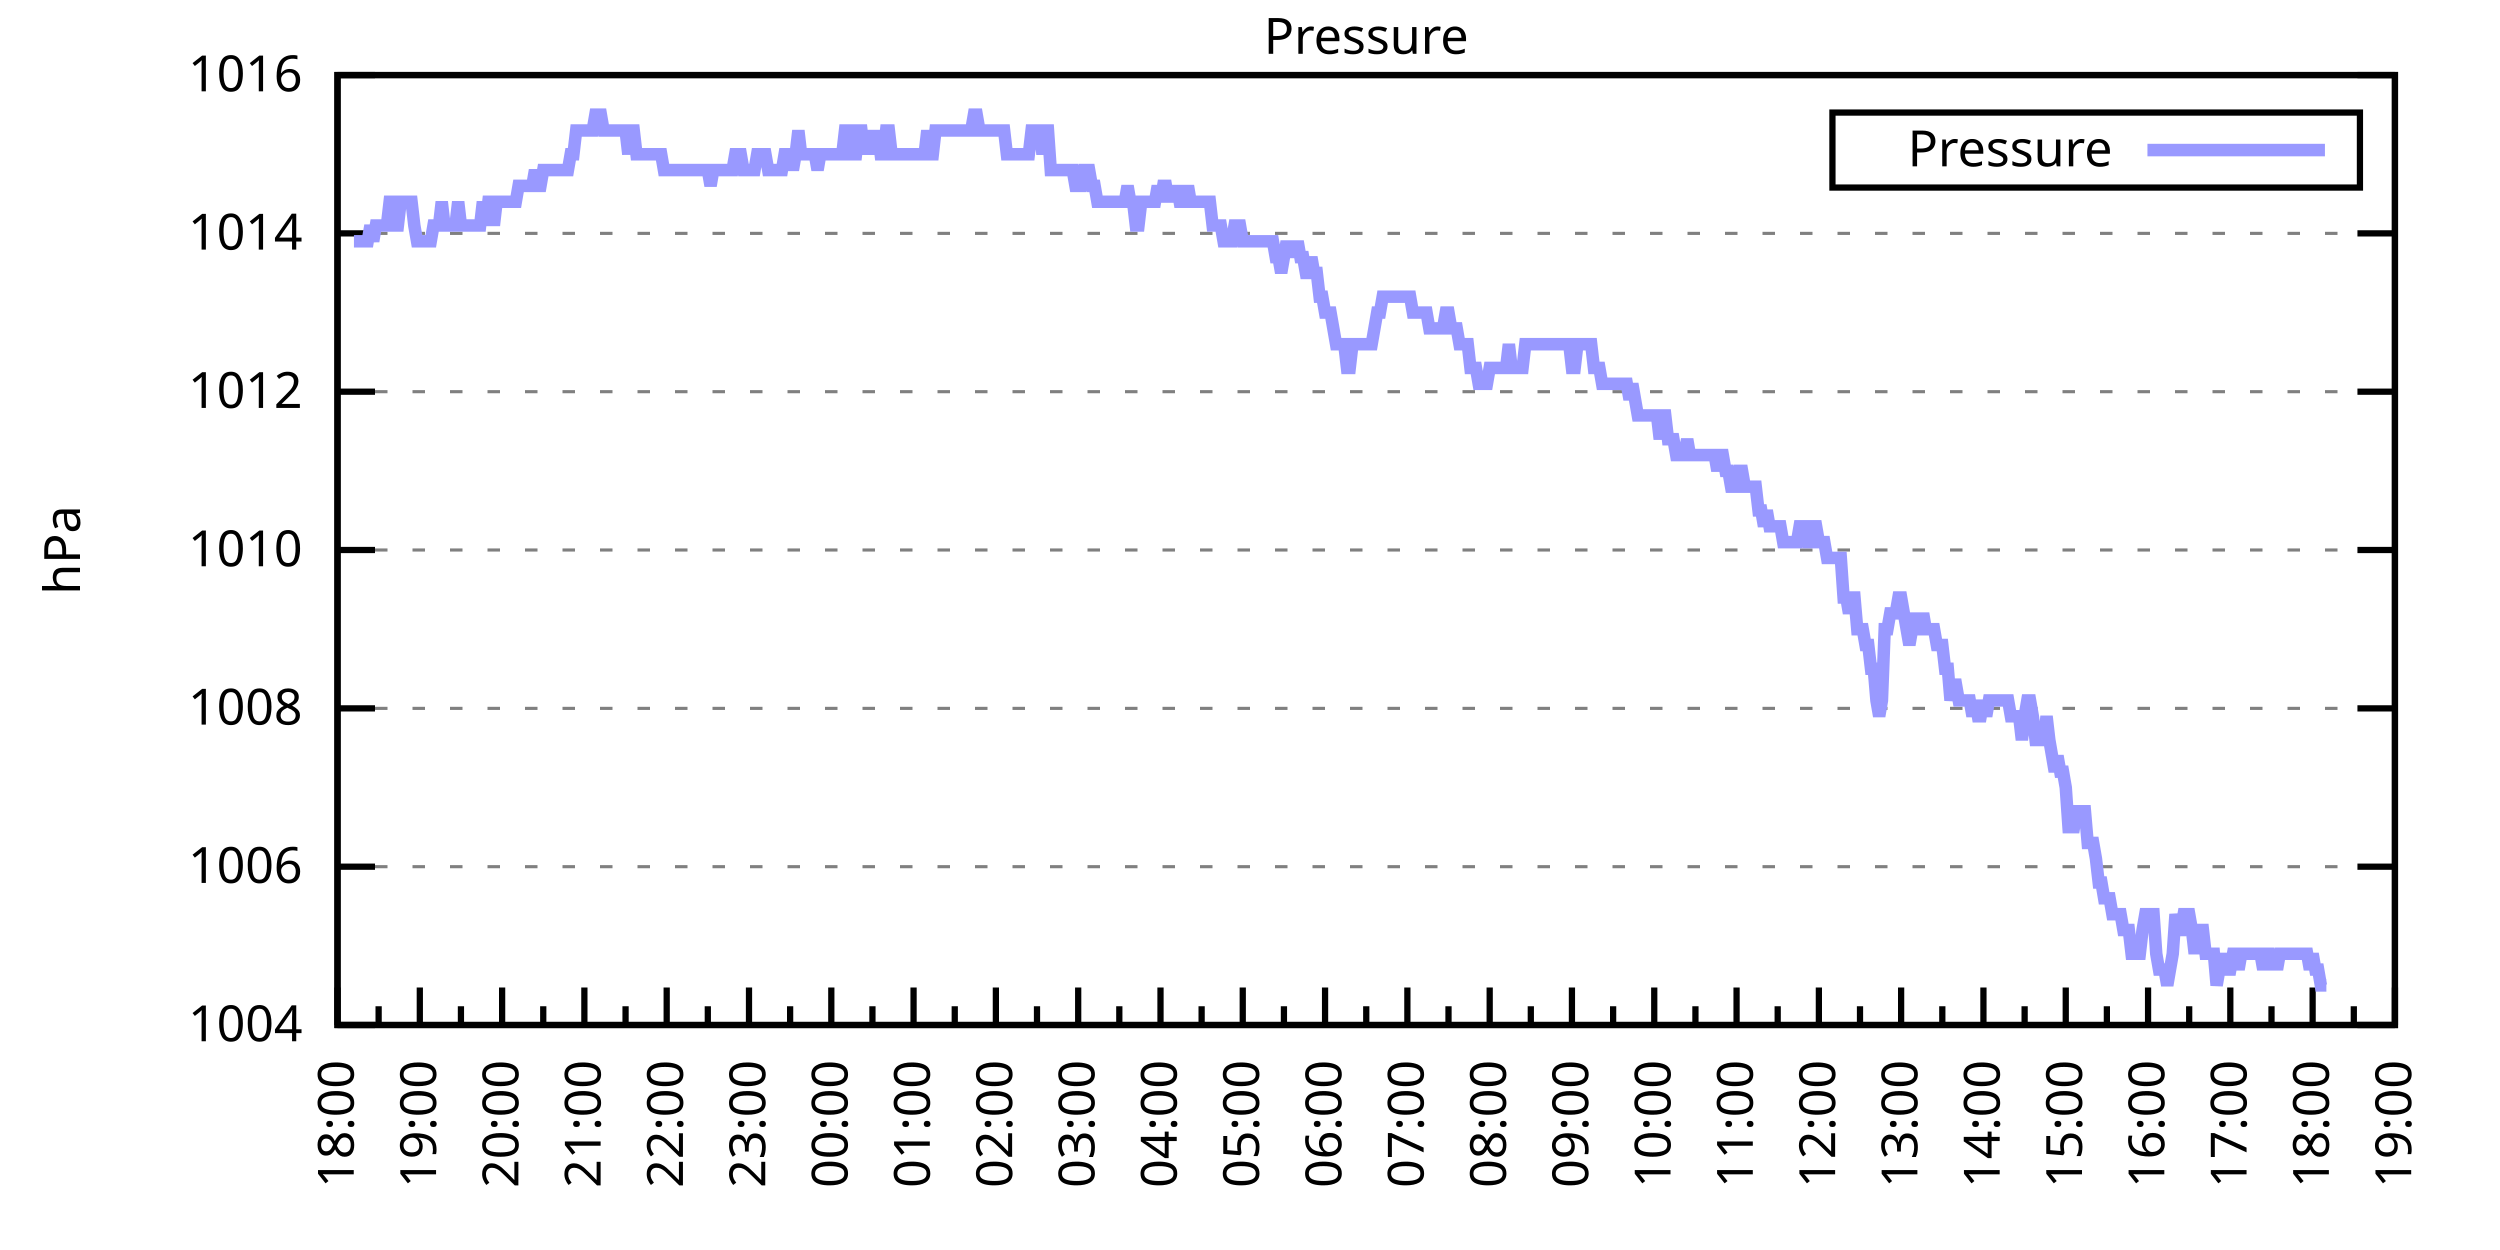
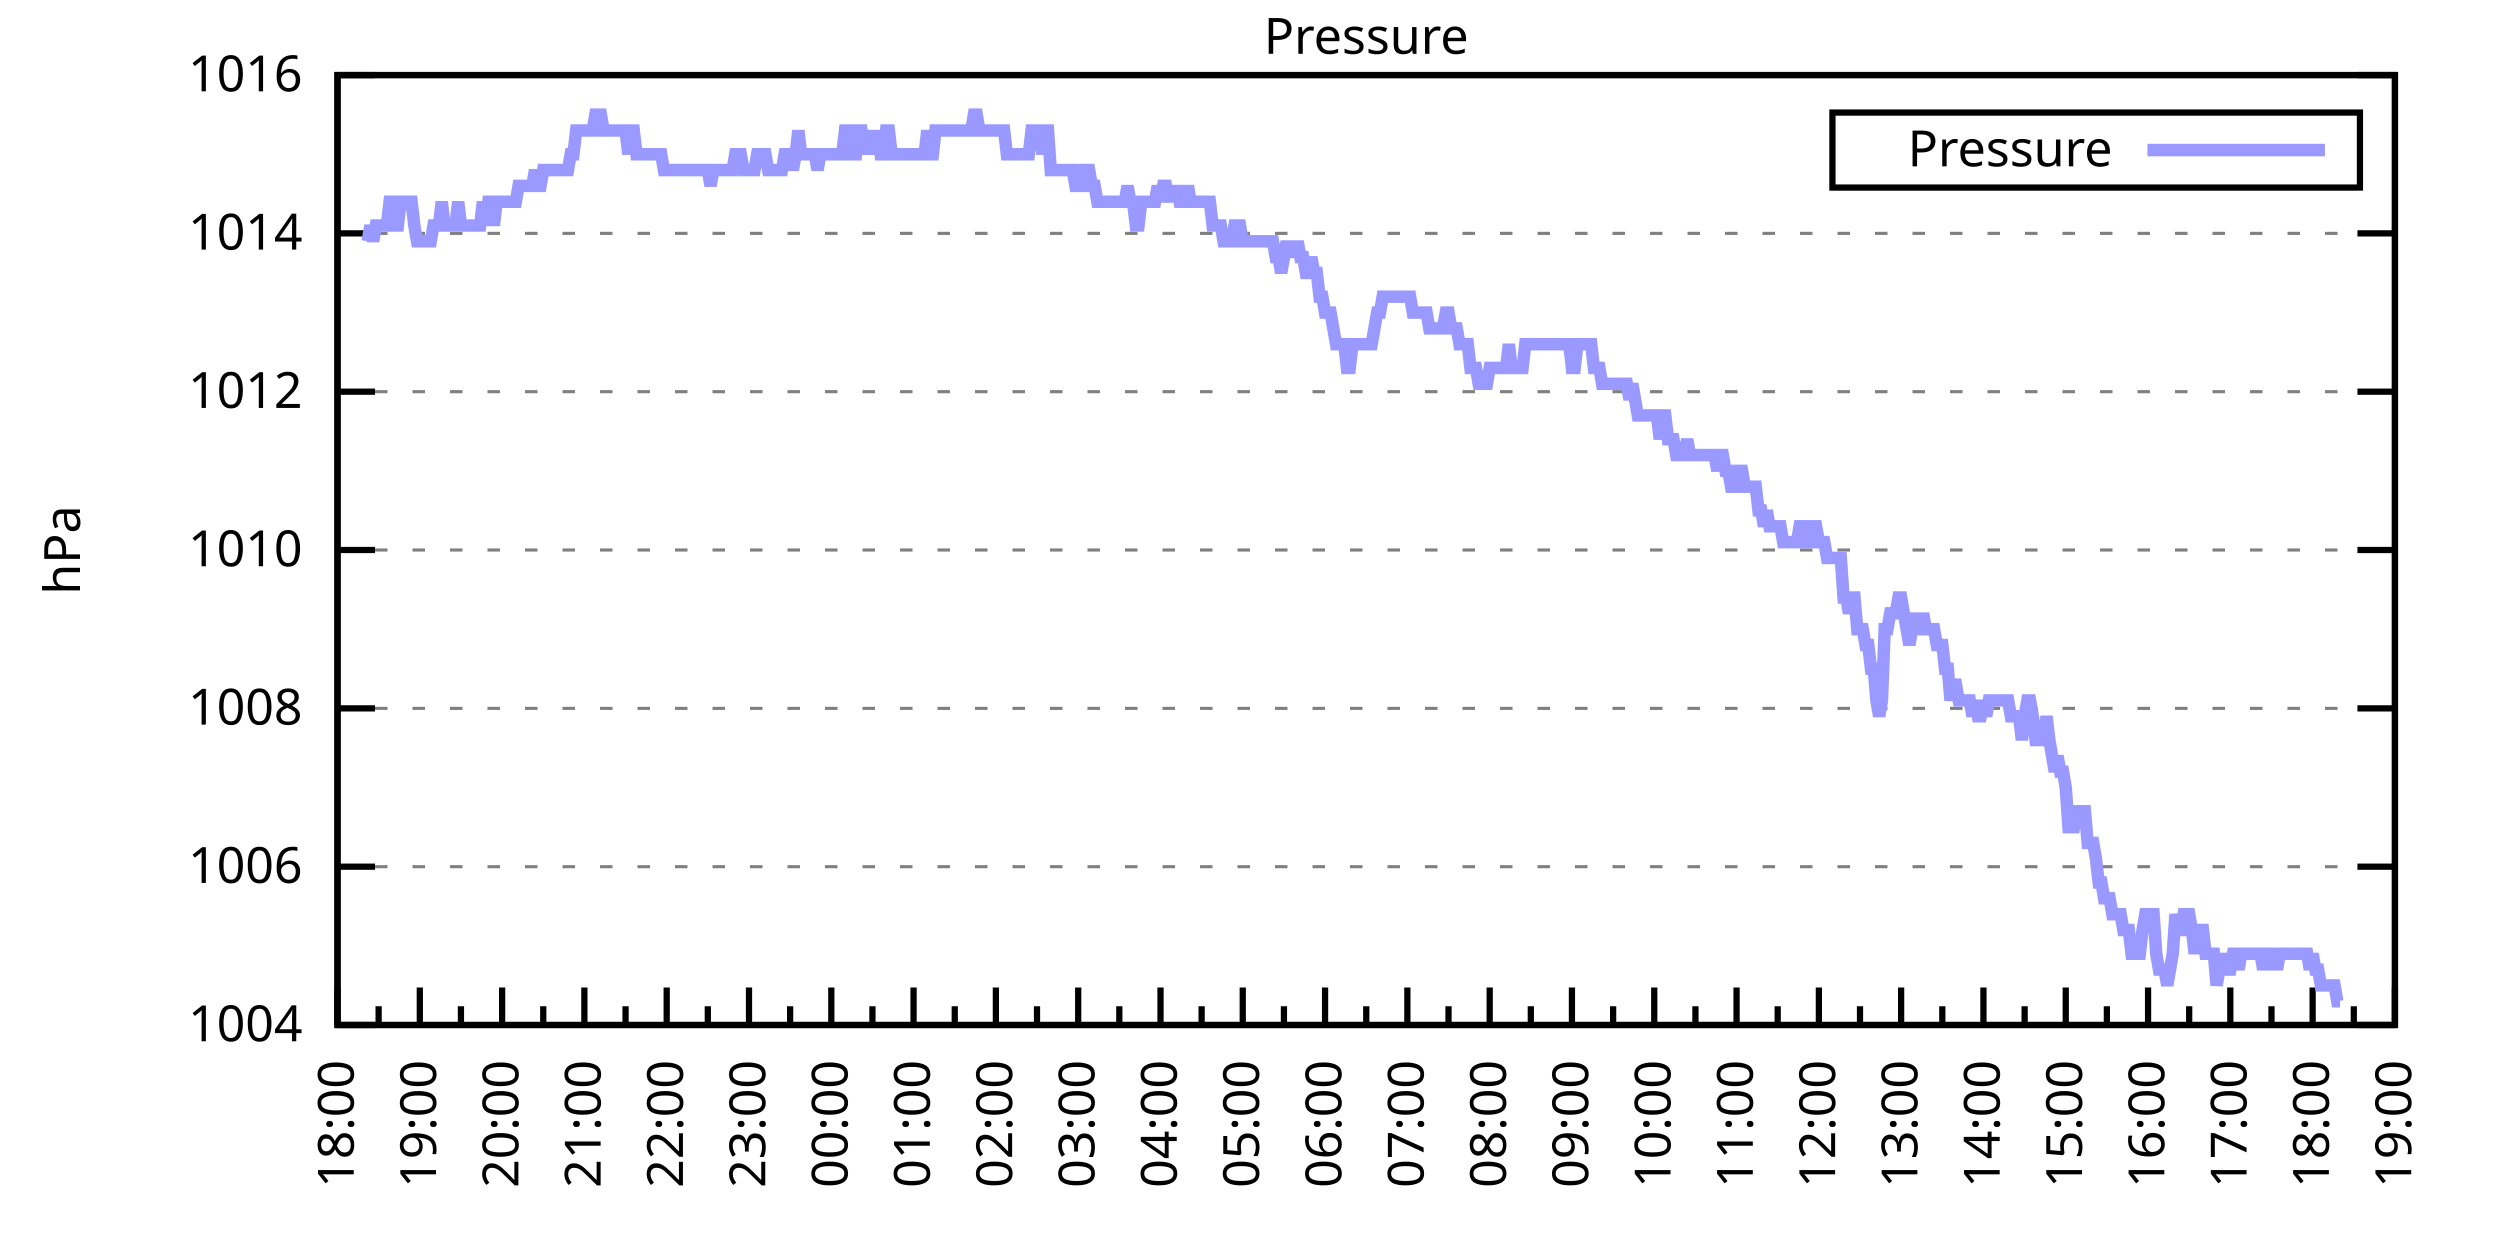
<svg xmlns="http://www.w3.org/2000/svg" xmlns:xlink="http://www.w3.org/1999/xlink" width="400" height="200" viewBox="0 0 400 200">
  <g id="gnuplot_canvas">
    <rect x="0" y="0" width="400" height="200" fill="none" />
    <defs>
      <circle id="gpDot" r="0.5" stroke-width="0.5" stroke="currentColor" />
      <path id="gpPt0" stroke-width="0.333" stroke="currentColor" d="M-1,0 h2 M0,-1 v2" />
      <path id="gpPt1" stroke-width="0.333" stroke="currentColor" d="M-1,-1 L1,1 M1,-1 L-1,1" />
      <path id="gpPt2" stroke-width="0.333" stroke="currentColor" d="M-1,0 L1,0 M0,-1 L0,1 M-1,-1 L1,1 M-1,1 L1,-1" />
      <rect id="gpPt3" stroke-width="0.333" stroke="currentColor" x="-1" y="-1" width="2" height="2" />
      <rect id="gpPt4" stroke-width="0.333" stroke="currentColor" fill="currentColor" x="-1" y="-1" width="2" height="2" />
      <circle id="gpPt5" stroke-width="0.333" stroke="currentColor" cx="0" cy="0" r="1" />
      <use xlink:href="#gpPt5" id="gpPt6" fill="currentColor" stroke="none" />
      <path id="gpPt7" stroke-width="0.333" stroke="currentColor" d="M0,-1.33 L-1.33,0.67 L1.33,0.67 z" />
      <use xlink:href="#gpPt7" id="gpPt8" fill="currentColor" stroke="none" />
      <use xlink:href="#gpPt7" id="gpPt9" stroke="currentColor" transform="rotate(180)" />
      <use xlink:href="#gpPt9" id="gpPt10" fill="currentColor" stroke="none" />
      <use xlink:href="#gpPt3" id="gpPt11" stroke="currentColor" transform="rotate(45)" />
      <use xlink:href="#gpPt11" id="gpPt12" fill="currentColor" stroke="none" />
      <path id="gpPt13" stroke-width="0.333" stroke="currentColor" d="M0,1.330 L1.265,0.411 L0.782,-1.067 L-0.782,-1.076 L-1.265,0.411 z" />
      <use xlink:href="#gpPt13" id="gpPt14" fill="currentColor" stroke="none" />
      <filter id="textbox" filterUnits="objectBoundingBox" x="0" y="0" height="1" width="1">
        <feFlood flood-color="white" flood-opacity="1" result="bgnd" />
        <feComposite in="SourceGraphic" in2="bgnd" operator="atop" />
      </filter>
      <filter id="greybox" filterUnits="objectBoundingBox" x="0" y="0" height="1" width="1">
        <feFlood flood-color="lightgrey" flood-opacity="1" result="grey" />
        <feComposite in="SourceGraphic" in2="grey" operator="atop" />
      </filter>
    </defs>
    <g fill="none" color="white" stroke="currentColor" stroke-width="1.00" stroke-linecap="butt" stroke-linejoin="miter">
</g>
    <g fill="none" color="black" stroke="currentColor" stroke-width="1.00" stroke-linecap="butt" stroke-linejoin="miter">
      <g stroke="none" shape-rendering="crispEdges">
        <polygon fill="rgb(255, 255, 255)" points="54.00,164.00 383.18,164.00 383.18,12.02 54.00,12.02 " />
      </g>
    </g>
    <g fill="none" color="black" stroke="currentColor" stroke-width="1.00" stroke-linecap="butt" stroke-linejoin="miter">
</g>
    <g fill="none" color="black" stroke="black" stroke-width="0.50" stroke-linecap="butt" stroke-linejoin="miter">
</g>
    <g fill="none" color="gray" stroke="currentColor" stroke-width="0.50" stroke-linecap="butt" stroke-linejoin="miter">
      <path stroke="gray" stroke-dasharray="2,4" class="gridline" d="M54.00,164.00 L383.19,164.00  " />
    </g>
    <g fill="none" color="gray" stroke="gray" stroke-width="1.00" stroke-linecap="butt" stroke-linejoin="miter">
</g>
    <g fill="none" color="black" stroke="currentColor" stroke-width="1.00" stroke-linecap="butt" stroke-linejoin="miter">
      <path stroke="black" d="M54.00,164.00 L60.00,164.00 M383.19,164.00 L377.19,164.00  " />
      <g transform="translate(48.40,166.60)" stroke="none" fill="black" font-family="Sans" font-size="8.00" text-anchor="end">
        <text>
          <tspan font-family="Sans"> 1004</tspan>
        </text>
      </g>
    </g>
    <g fill="none" color="black" stroke="currentColor" stroke-width="1.00" stroke-linecap="butt" stroke-linejoin="miter">
</g>
    <g fill="none" color="black" stroke="black" stroke-width="0.50" stroke-linecap="butt" stroke-linejoin="miter">
</g>
    <g fill="none" color="gray" stroke="currentColor" stroke-width="0.50" stroke-linecap="butt" stroke-linejoin="miter">
      <path stroke="gray" stroke-dasharray="2,4" class="gridline" d="M54.00,138.67 L383.19,138.67  " />
    </g>
    <g fill="none" color="gray" stroke="gray" stroke-width="1.00" stroke-linecap="butt" stroke-linejoin="miter">
</g>
    <g fill="none" color="black" stroke="currentColor" stroke-width="1.00" stroke-linecap="butt" stroke-linejoin="miter">
      <path stroke="black" d="M54.00,138.67 L60.00,138.67 M383.19,138.67 L377.19,138.67  " />
      <g transform="translate(48.40,141.27)" stroke="none" fill="black" font-family="Sans" font-size="8.00" text-anchor="end">
        <text>
          <tspan font-family="Sans"> 1006</tspan>
        </text>
      </g>
    </g>
    <g fill="none" color="black" stroke="currentColor" stroke-width="1.00" stroke-linecap="butt" stroke-linejoin="miter">
</g>
    <g fill="none" color="black" stroke="black" stroke-width="0.50" stroke-linecap="butt" stroke-linejoin="miter">
</g>
    <g fill="none" color="gray" stroke="currentColor" stroke-width="0.50" stroke-linecap="butt" stroke-linejoin="miter">
      <path stroke="gray" stroke-dasharray="2,4" class="gridline" d="M54.00,113.34 L383.19,113.34  " />
    </g>
    <g fill="none" color="gray" stroke="gray" stroke-width="1.00" stroke-linecap="butt" stroke-linejoin="miter">
</g>
    <g fill="none" color="black" stroke="currentColor" stroke-width="1.00" stroke-linecap="butt" stroke-linejoin="miter">
      <path stroke="black" d="M54.00,113.34 L60.00,113.34 M383.19,113.34 L377.19,113.34  " />
      <g transform="translate(48.40,115.94)" stroke="none" fill="black" font-family="Sans" font-size="8.00" text-anchor="end">
        <text>
          <tspan font-family="Sans"> 1008</tspan>
        </text>
      </g>
    </g>
    <g fill="none" color="black" stroke="currentColor" stroke-width="1.00" stroke-linecap="butt" stroke-linejoin="miter">
</g>
    <g fill="none" color="black" stroke="black" stroke-width="0.50" stroke-linecap="butt" stroke-linejoin="miter">
</g>
    <g fill="none" color="gray" stroke="currentColor" stroke-width="0.50" stroke-linecap="butt" stroke-linejoin="miter">
      <path stroke="gray" stroke-dasharray="2,4" class="gridline" d="M54.00,88.00 L383.19,88.00  " />
    </g>
    <g fill="none" color="gray" stroke="gray" stroke-width="1.00" stroke-linecap="butt" stroke-linejoin="miter">
</g>
    <g fill="none" color="black" stroke="currentColor" stroke-width="1.00" stroke-linecap="butt" stroke-linejoin="miter">
      <path stroke="black" d="M54.00,88.00 L60.00,88.00 M383.19,88.00 L377.19,88.00  " />
      <g transform="translate(48.40,90.60)" stroke="none" fill="black" font-family="Sans" font-size="8.00" text-anchor="end">
        <text>
          <tspan font-family="Sans"> 1010</tspan>
        </text>
      </g>
    </g>
    <g fill="none" color="black" stroke="currentColor" stroke-width="1.00" stroke-linecap="butt" stroke-linejoin="miter">
</g>
    <g fill="none" color="black" stroke="black" stroke-width="0.50" stroke-linecap="butt" stroke-linejoin="miter">
</g>
    <g fill="none" color="gray" stroke="currentColor" stroke-width="0.50" stroke-linecap="butt" stroke-linejoin="miter">
      <path stroke="gray" stroke-dasharray="2,4" class="gridline" d="M54.00,62.67 L383.19,62.67  " />
    </g>
    <g fill="none" color="gray" stroke="gray" stroke-width="1.00" stroke-linecap="butt" stroke-linejoin="miter">
</g>
    <g fill="none" color="black" stroke="currentColor" stroke-width="1.00" stroke-linecap="butt" stroke-linejoin="miter">
      <path stroke="black" d="M54.00,62.67 L60.00,62.67 M383.19,62.67 L377.19,62.67  " />
      <g transform="translate(48.40,65.27)" stroke="none" fill="black" font-family="Sans" font-size="8.00" text-anchor="end">
        <text>
          <tspan font-family="Sans"> 1012</tspan>
        </text>
      </g>
    </g>
    <g fill="none" color="black" stroke="currentColor" stroke-width="1.00" stroke-linecap="butt" stroke-linejoin="miter">
</g>
    <g fill="none" color="black" stroke="black" stroke-width="0.50" stroke-linecap="butt" stroke-linejoin="miter">
</g>
    <g fill="none" color="gray" stroke="currentColor" stroke-width="0.50" stroke-linecap="butt" stroke-linejoin="miter">
      <path stroke="gray" stroke-dasharray="2,4" class="gridline" d="M54.00,37.34 L383.19,37.34  " />
    </g>
    <g fill="none" color="gray" stroke="gray" stroke-width="1.00" stroke-linecap="butt" stroke-linejoin="miter">
</g>
    <g fill="none" color="black" stroke="currentColor" stroke-width="1.00" stroke-linecap="butt" stroke-linejoin="miter">
      <path stroke="black" d="M54.00,37.34 L60.00,37.34 M383.19,37.34 L377.19,37.34  " />
      <g transform="translate(48.40,39.94)" stroke="none" fill="black" font-family="Sans" font-size="8.00" text-anchor="end">
        <text>
          <tspan font-family="Sans"> 1014</tspan>
        </text>
      </g>
    </g>
    <g fill="none" color="black" stroke="currentColor" stroke-width="1.00" stroke-linecap="butt" stroke-linejoin="miter">
</g>
    <g fill="none" color="black" stroke="black" stroke-width="0.50" stroke-linecap="butt" stroke-linejoin="miter">
</g>
    <g fill="none" color="gray" stroke="currentColor" stroke-width="0.50" stroke-linecap="butt" stroke-linejoin="miter">
      <path stroke="gray" stroke-dasharray="2,4" class="gridline" d="M54.00,12.01 L383.19,12.01  " />
    </g>
    <g fill="none" color="gray" stroke="gray" stroke-width="1.00" stroke-linecap="butt" stroke-linejoin="miter">
</g>
    <g fill="none" color="black" stroke="currentColor" stroke-width="1.00" stroke-linecap="butt" stroke-linejoin="miter">
      <path stroke="black" d="M54.00,12.01 L60.00,12.01 M383.19,12.01 L377.19,12.01  " />
      <g transform="translate(48.40,14.61)" stroke="none" fill="black" font-family="Sans" font-size="8.00" text-anchor="end">
        <text>
          <tspan font-family="Sans"> 1016</tspan>
        </text>
      </g>
    </g>
    <g fill="none" color="black" stroke="currentColor" stroke-width="1.00" stroke-linecap="butt" stroke-linejoin="miter">
      <path stroke="black" d="M54.00,164.00 L54.00,158.00  " />
      <g transform="translate(56.60,169.60) rotate(270)" stroke="none" fill="black" font-family="Sans" font-size="8.00" text-anchor="end">
        <text>
          <tspan font-family="Sans">18:00</tspan>
        </text>
      </g>
    </g>
    <g fill="none" color="black" stroke="currentColor" stroke-width="1.00" stroke-linecap="butt" stroke-linejoin="miter">
      <path stroke="black" d="M60.58,164.00 L60.58,161.00 M67.17,164.00 L67.17,158.00  " />
      <g transform="translate(69.77,169.60) rotate(270)" stroke="none" fill="black" font-family="Sans" font-size="8.00" text-anchor="end">
        <text>
          <tspan font-family="Sans">19:00</tspan>
        </text>
      </g>
    </g>
    <g fill="none" color="black" stroke="currentColor" stroke-width="1.00" stroke-linecap="butt" stroke-linejoin="miter">
      <path stroke="black" d="M73.75,164.00 L73.75,161.00 M80.34,164.00 L80.34,158.00  " />
      <g transform="translate(82.94,169.60) rotate(270)" stroke="none" fill="black" font-family="Sans" font-size="8.00" text-anchor="end">
        <text>
          <tspan font-family="Sans">20:00</tspan>
        </text>
      </g>
    </g>
    <g fill="none" color="black" stroke="currentColor" stroke-width="1.00" stroke-linecap="butt" stroke-linejoin="miter">
      <path stroke="black" d="M86.92,164.00 L86.92,161.00 M93.50,164.00 L93.50,158.00  " />
      <g transform="translate(96.10,169.60) rotate(270)" stroke="none" fill="black" font-family="Sans" font-size="8.00" text-anchor="end">
        <text>
          <tspan font-family="Sans">21:00</tspan>
        </text>
      </g>
    </g>
    <g fill="none" color="black" stroke="currentColor" stroke-width="1.00" stroke-linecap="butt" stroke-linejoin="miter">
      <path stroke="black" d="M100.09,164.00 L100.09,161.00 M106.67,164.00 L106.67,158.00  " />
      <g transform="translate(109.27,169.60) rotate(270)" stroke="none" fill="black" font-family="Sans" font-size="8.00" text-anchor="end">
        <text>
          <tspan font-family="Sans">22:00</tspan>
        </text>
      </g>
    </g>
    <g fill="none" color="black" stroke="currentColor" stroke-width="1.00" stroke-linecap="butt" stroke-linejoin="miter">
      <path stroke="black" d="M113.25,164.00 L113.25,161.00 M119.84,164.00 L119.84,158.00  " />
      <g transform="translate(122.44,169.60) rotate(270)" stroke="none" fill="black" font-family="Sans" font-size="8.00" text-anchor="end">
        <text>
          <tspan font-family="Sans">23:00</tspan>
        </text>
      </g>
    </g>
    <g fill="none" color="black" stroke="currentColor" stroke-width="1.00" stroke-linecap="butt" stroke-linejoin="miter">
      <path stroke="black" d="M126.42,164.00 L126.42,161.00 M133.01,164.00 L133.01,158.00  " />
      <g transform="translate(135.61,169.60) rotate(270)" stroke="none" fill="black" font-family="Sans" font-size="8.00" text-anchor="end">
        <text>
          <tspan font-family="Sans">00:00</tspan>
        </text>
      </g>
    </g>
    <g fill="none" color="black" stroke="currentColor" stroke-width="1.00" stroke-linecap="butt" stroke-linejoin="miter">
      <path stroke="black" d="M139.59,164.00 L139.59,161.00 M146.17,164.00 L146.17,158.00  " />
      <g transform="translate(148.77,169.60) rotate(270)" stroke="none" fill="black" font-family="Sans" font-size="8.00" text-anchor="end">
        <text>
          <tspan font-family="Sans">01:00</tspan>
        </text>
      </g>
    </g>
    <g fill="none" color="black" stroke="currentColor" stroke-width="1.00" stroke-linecap="butt" stroke-linejoin="miter">
      <path stroke="black" d="M152.76,164.00 L152.76,161.00 M159.34,164.00 L159.34,158.00  " />
      <g transform="translate(161.94,169.60) rotate(270)" stroke="none" fill="black" font-family="Sans" font-size="8.00" text-anchor="end">
        <text>
          <tspan font-family="Sans">02:00</tspan>
        </text>
      </g>
    </g>
    <g fill="none" color="black" stroke="currentColor" stroke-width="1.00" stroke-linecap="butt" stroke-linejoin="miter">
      <path stroke="black" d="M165.92,164.00 L165.92,161.00 M172.51,164.00 L172.51,158.00  " />
      <g transform="translate(175.11,169.60) rotate(270)" stroke="none" fill="black" font-family="Sans" font-size="8.00" text-anchor="end">
        <text>
          <tspan font-family="Sans">03:00</tspan>
        </text>
      </g>
    </g>
    <g fill="none" color="black" stroke="currentColor" stroke-width="1.00" stroke-linecap="butt" stroke-linejoin="miter">
      <path stroke="black" d="M179.09,164.00 L179.09,161.00 M185.68,164.00 L185.68,158.00  " />
      <g transform="translate(188.28,169.60) rotate(270)" stroke="none" fill="black" font-family="Sans" font-size="8.00" text-anchor="end">
        <text>
          <tspan font-family="Sans">04:00</tspan>
        </text>
      </g>
    </g>
    <g fill="none" color="black" stroke="currentColor" stroke-width="1.00" stroke-linecap="butt" stroke-linejoin="miter">
      <path stroke="black" d="M192.26,164.00 L192.26,161.00 M198.84,164.00 L198.84,158.00  " />
      <g transform="translate(201.44,169.60) rotate(270)" stroke="none" fill="black" font-family="Sans" font-size="8.00" text-anchor="end">
        <text>
          <tspan font-family="Sans">05:00</tspan>
        </text>
      </g>
    </g>
    <g fill="none" color="black" stroke="currentColor" stroke-width="1.00" stroke-linecap="butt" stroke-linejoin="miter">
      <path stroke="black" d="M205.43,164.00 L205.43,161.00 M212.01,164.00 L212.01,158.00  " />
      <g transform="translate(214.61,169.60) rotate(270)" stroke="none" fill="black" font-family="Sans" font-size="8.00" text-anchor="end">
        <text>
          <tspan font-family="Sans">06:00</tspan>
        </text>
      </g>
    </g>
    <g fill="none" color="black" stroke="currentColor" stroke-width="1.00" stroke-linecap="butt" stroke-linejoin="miter">
      <path stroke="black" d="M218.60,164.00 L218.60,161.00 M225.18,164.00 L225.18,158.00  " />
      <g transform="translate(227.78,169.60) rotate(270)" stroke="none" fill="black" font-family="Sans" font-size="8.00" text-anchor="end">
        <text>
          <tspan font-family="Sans">07:00</tspan>
        </text>
      </g>
    </g>
    <g fill="none" color="black" stroke="currentColor" stroke-width="1.00" stroke-linecap="butt" stroke-linejoin="miter">
      <path stroke="black" d="M231.76,164.00 L231.76,161.00 M238.35,164.00 L238.35,158.00  " />
      <g transform="translate(240.95,169.60) rotate(270)" stroke="none" fill="black" font-family="Sans" font-size="8.00" text-anchor="end">
        <text>
          <tspan font-family="Sans">08:00</tspan>
        </text>
      </g>
    </g>
    <g fill="none" color="black" stroke="currentColor" stroke-width="1.00" stroke-linecap="butt" stroke-linejoin="miter">
      <path stroke="black" d="M244.93,164.00 L244.93,161.00 M251.51,164.00 L251.51,158.00  " />
      <g transform="translate(254.11,169.60) rotate(270)" stroke="none" fill="black" font-family="Sans" font-size="8.00" text-anchor="end">
        <text>
          <tspan font-family="Sans">09:00</tspan>
        </text>
      </g>
    </g>
    <g fill="none" color="black" stroke="currentColor" stroke-width="1.00" stroke-linecap="butt" stroke-linejoin="miter">
      <path stroke="black" d="M258.10,164.00 L258.10,161.00 M264.68,164.00 L264.68,158.00  " />
      <g transform="translate(267.28,169.60) rotate(270)" stroke="none" fill="black" font-family="Sans" font-size="8.00" text-anchor="end">
        <text>
          <tspan font-family="Sans">10:00</tspan>
        </text>
      </g>
    </g>
    <g fill="none" color="black" stroke="currentColor" stroke-width="1.00" stroke-linecap="butt" stroke-linejoin="miter">
      <path stroke="black" d="M271.27,164.00 L271.27,161.00 M277.85,164.00 L277.85,158.00  " />
      <g transform="translate(280.45,169.60) rotate(270)" stroke="none" fill="black" font-family="Sans" font-size="8.00" text-anchor="end">
        <text>
          <tspan font-family="Sans">11:00</tspan>
        </text>
      </g>
    </g>
    <g fill="none" color="black" stroke="currentColor" stroke-width="1.00" stroke-linecap="butt" stroke-linejoin="miter">
      <path stroke="black" d="M284.43,164.00 L284.43,161.00 M291.02,164.00 L291.02,158.00  " />
      <g transform="translate(293.62,169.60) rotate(270)" stroke="none" fill="black" font-family="Sans" font-size="8.00" text-anchor="end">
        <text>
          <tspan font-family="Sans">12:00</tspan>
        </text>
      </g>
    </g>
    <g fill="none" color="black" stroke="currentColor" stroke-width="1.00" stroke-linecap="butt" stroke-linejoin="miter">
      <path stroke="black" d="M297.60,164.00 L297.60,161.00 M304.18,164.00 L304.18,158.00  " />
      <g transform="translate(306.78,169.60) rotate(270)" stroke="none" fill="black" font-family="Sans" font-size="8.00" text-anchor="end">
        <text>
          <tspan font-family="Sans">13:00</tspan>
        </text>
      </g>
    </g>
    <g fill="none" color="black" stroke="currentColor" stroke-width="1.00" stroke-linecap="butt" stroke-linejoin="miter">
      <path stroke="black" d="M310.77,164.00 L310.77,161.00 M317.35,164.00 L317.35,158.00  " />
      <g transform="translate(319.95,169.60) rotate(270)" stroke="none" fill="black" font-family="Sans" font-size="8.00" text-anchor="end">
        <text>
          <tspan font-family="Sans">14:00</tspan>
        </text>
      </g>
    </g>
    <g fill="none" color="black" stroke="currentColor" stroke-width="1.00" stroke-linecap="butt" stroke-linejoin="miter">
      <path stroke="black" d="M323.94,164.00 L323.94,161.00 M330.52,164.00 L330.52,158.00  " />
      <g transform="translate(333.12,169.60) rotate(270)" stroke="none" fill="black" font-family="Sans" font-size="8.00" text-anchor="end">
        <text>
          <tspan font-family="Sans">15:00</tspan>
        </text>
      </g>
    </g>
    <g fill="none" color="black" stroke="currentColor" stroke-width="1.00" stroke-linecap="butt" stroke-linejoin="miter">
      <path stroke="black" d="M337.10,164.00 L337.10,161.00 M343.69,164.00 L343.69,158.00  " />
      <g transform="translate(346.29,169.60) rotate(270)" stroke="none" fill="black" font-family="Sans" font-size="8.00" text-anchor="end">
        <text>
          <tspan font-family="Sans">16:00</tspan>
        </text>
      </g>
    </g>
    <g fill="none" color="black" stroke="currentColor" stroke-width="1.00" stroke-linecap="butt" stroke-linejoin="miter">
      <path stroke="black" d="M350.27,164.00 L350.27,161.00 M356.85,164.00 L356.85,158.00  " />
      <g transform="translate(359.45,169.60) rotate(270)" stroke="none" fill="black" font-family="Sans" font-size="8.00" text-anchor="end">
        <text>
          <tspan font-family="Sans">17:00</tspan>
        </text>
      </g>
    </g>
    <g fill="none" color="black" stroke="currentColor" stroke-width="1.00" stroke-linecap="butt" stroke-linejoin="miter">
      <path stroke="black" d="M363.44,164.00 L363.44,161.00 M370.02,164.00 L370.02,158.00  " />
      <g transform="translate(372.62,169.60) rotate(270)" stroke="none" fill="black" font-family="Sans" font-size="8.00" text-anchor="end">
        <text>
          <tspan font-family="Sans">18:00</tspan>
        </text>
      </g>
    </g>
    <g fill="none" color="black" stroke="currentColor" stroke-width="1.00" stroke-linecap="butt" stroke-linejoin="miter">
      <path stroke="black" d="M376.61,164.00 L376.61,161.00 M383.19,164.00 L383.19,158.00  " />
      <g transform="translate(385.79,169.60) rotate(270)" stroke="none" fill="black" font-family="Sans" font-size="8.00" text-anchor="end">
        <text>
          <tspan font-family="Sans">19:00</tspan>
        </text>
      </g>
    </g>
    <g fill="none" color="black" stroke="currentColor" stroke-width="1.00" stroke-linecap="butt" stroke-linejoin="miter">
</g>
    <g fill="none" color="black" stroke="currentColor" stroke-width="1.00" stroke-linecap="butt" stroke-linejoin="miter">
      <path stroke="black" d="M54.00,12.01 L54.00,164.00 L383.19,164.00 L383.19,12.01 L54.00,12.01 Z  " />
    </g>
    <g fill="none" color="black" stroke="currentColor" stroke-width="1.00" stroke-linecap="butt" stroke-linejoin="miter">
      <g transform="translate(12.80,88.01) rotate(270)" stroke="none" fill="black" font-family="Sans" font-size="8.00" text-anchor="middle">
        <text>
          <tspan font-family="Sans">hPa</tspan>
        </text>
      </g>
    </g>
    <g fill="none" color="black" stroke="currentColor" stroke-width="1.00" stroke-linecap="butt" stroke-linejoin="miter">
</g>
    <g fill="none" color="black" stroke="currentColor" stroke-width="1.00" stroke-linecap="butt" stroke-linejoin="miter">
      <path stroke="black" d="M293.19,30.01 L293.19,18.01 L377.59,18.01 L377.59,30.01 L293.19,30.01 Z  " />
    </g>
    <g id="Pressure_plot_1">
      <g fill="none" color="white" stroke="black" stroke-width="2.00" stroke-linecap="butt" stroke-linejoin="miter">
</g>
      <g fill="none" color="black" stroke="currentColor" stroke-width="2.00" stroke-linecap="butt" stroke-linejoin="miter">
        <g transform="translate(337.99,26.61)" stroke="none" fill="black" font-family="Sans" font-size="8.00" text-anchor="end">
          <text>
            <tspan font-family="Sans">Pressure</tspan>
          </text>
        </g>
      </g>
      <g fill="none" color="black" stroke="currentColor" stroke-width="2.00" stroke-linecap="butt" stroke-linejoin="miter">
-         <path stroke="rgb(153, 153, 255)" d="M343.59,24.01 L371.99,24.01 M56.63,38.61 L57.07,38.61 L57.51,38.61 L57.95,38.61 L58.39,38.61 L58.83,38.61   L59.27,36.08 L59.71,38.61 L60.14,36.08 L60.58,36.08 L61.02,36.08 L61.46,36.08 L61.90,36.08 L62.34,32.28   L62.78,32.28 L63.22,36.08 L63.66,36.08 L64.10,32.28 L64.53,32.28 L64.97,32.28 L65.41,32.28 L65.85,32.28   L66.29,36.08 L66.73,38.61 L67.17,38.61 L67.61,38.61 L68.05,38.61 L68.48,38.61 L68.92,38.61 L69.36,36.08   L69.80,36.08 L70.24,36.08 L70.68,32.28 L71.12,36.08 L71.56,36.08 L72.00,36.08 L72.43,36.08 L72.87,36.08   L73.31,32.28 L73.75,36.08 L74.19,36.08 L74.63,36.08 L75.07,36.08 L75.51,36.08 L75.95,36.08 L76.38,36.08   L76.82,36.08 L77.26,32.28 L77.70,36.08 L78.14,32.28 L78.58,32.28 L79.02,36.08 L79.46,32.28 L79.90,32.28   L80.34,32.28 L80.77,32.28 L81.21,32.28 L81.65,32.28 L82.09,32.28 L82.53,32.28 L82.97,29.74 L83.41,29.74   L83.85,29.74 L84.29,29.74 L84.72,29.74 L85.16,29.74 L85.60,27.21 L86.04,29.74 L86.48,29.74 L86.92,27.21   L87.36,27.21 L87.80,27.21 L88.24,27.21 L88.67,27.21 L89.11,27.21 L89.55,27.21 L89.99,27.21 L90.43,27.21   L90.87,27.21 L91.31,24.68 L91.75,24.68 L92.19,20.88 L92.62,20.88 L93.06,20.88 L93.50,20.88 L93.94,20.88   L94.38,20.88 L94.82,20.88 L95.26,18.34 L95.70,18.34 L96.14,18.34 L96.58,20.88 L97.01,20.88 L97.45,20.88   L97.89,20.88 L98.33,20.88 L98.77,20.88 L99.21,20.88 L99.65,20.88 L100.09,20.88 L100.53,24.68 L100.96,20.88   L101.40,20.88 L101.84,24.68 L102.28,24.68 L102.72,24.68 L103.16,24.68 L103.60,24.68 L104.04,24.68 L104.48,24.68   L104.91,24.68 L105.35,24.68 L105.79,24.68 L106.23,27.21 L106.67,27.21 L107.11,27.21 L107.55,27.21 L107.99,27.21   L108.43,27.21 L108.87,27.21 L109.30,27.21 L109.74,27.21 L110.18,27.21 L110.62,27.21 L111.06,27.21 L111.50,27.21   L111.94,27.21 L112.38,27.21 L112.82,27.21 L113.25,27.21 L113.69,29.74 L114.13,27.21 L114.57,27.21 L115.01,27.21   L115.45,27.21 L115.89,27.21 L116.33,27.21 L116.77,27.21 L117.20,27.21 L117.64,24.68 L118.08,24.68 L118.52,24.68   L118.96,27.21 L119.40,27.21 L119.84,27.21 L120.28,27.21 L120.72,27.21 L121.15,24.68 L121.59,24.68 L122.03,24.68   L122.47,24.68 L122.91,27.21 L123.35,27.21 L123.79,27.21 L124.23,27.21 L124.67,27.21 L125.11,27.21 L125.54,24.68   L125.98,24.68 L126.42,24.68 L126.86,27.21 L127.30,24.68 L127.74,20.88 L128.18,24.68 L128.62,24.68 L129.06,24.68   L129.49,24.68 L129.93,24.68 L130.37,24.68 L130.81,27.21 L131.25,24.68 L131.69,24.68 L132.13,24.68 L132.57,24.68   L133.01,24.68 L133.44,24.68 L133.88,24.68 L134.32,24.68 L134.76,24.68 L135.20,20.88 L135.64,20.88 L136.08,24.68   L136.52,24.68 L136.96,24.68 L137.39,20.88 L137.83,20.88 L138.27,24.68 L138.71,20.88 L139.15,24.68 L139.59,20.88   L140.03,24.68 L140.47,20.88 L140.91,24.68 L141.35,24.68 L141.78,20.88 L142.22,20.88 L142.66,24.68 L143.10,24.68   L143.54,24.68 L143.98,24.68 L144.42,24.68 L144.86,24.68 L145.30,24.68 L145.73,24.68 L146.17,24.68 L146.61,24.68   L147.05,24.68 L147.49,24.68 L147.93,24.68 L148.37,20.88 L148.81,24.68 L149.25,24.68 L149.68,20.88 L150.12,20.88   L150.56,20.88 L151.00,20.88 L151.44,20.88 L151.88,20.88 L152.32,20.88 L152.76,20.88 L153.20,20.88 L153.63,20.88   L154.07,20.88 L154.51,20.88 L154.95,20.88 L155.39,20.88 L155.83,18.34 L156.27,18.34 L156.71,20.88 L157.15,20.88   L157.59,20.88 L158.02,20.88 L158.46,20.88 L158.90,20.88 L159.34,20.88 L159.78,20.88 L160.22,20.88 L160.66,20.88   L161.10,24.68 L161.54,24.68 L161.97,24.68 L162.41,24.68 L162.85,24.68 L163.29,24.68 L163.73,24.68 L164.17,24.68   L164.61,24.68 L165.05,20.88 L165.49,20.88 L165.92,20.88 L166.36,20.88 L166.80,24.68 L167.24,20.88 L167.68,20.88   L168.12,27.21 L168.56,27.21 L169.00,27.21 L169.44,27.21 L169.87,27.21 L170.31,27.21 L170.75,27.21 L171.19,27.21   L171.63,27.21 L172.07,29.74 L172.51,29.74 L172.95,29.74 L173.39,27.21 L173.83,27.21 L174.26,27.21 L174.70,29.74   L175.14,29.74 L175.58,32.28 L176.02,32.28 L176.46,32.28 L176.90,32.28 L177.34,32.28 L177.78,32.28 L178.21,32.28   L178.65,32.28 L179.09,32.28 L179.53,32.28 L179.97,32.28 L180.41,29.74 L180.85,32.28 L181.29,32.28 L181.73,36.08   L182.16,36.08 L182.60,32.28 L183.04,32.28 L183.48,32.28 L183.92,32.28 L184.36,32.28 L184.80,32.28 L185.24,29.74   L185.68,32.28 L186.11,29.74 L186.55,29.74 L186.99,32.28 L187.43,29.74 L187.87,32.28 L188.31,29.74 L188.75,32.28   L189.19,32.28 L189.63,32.28 L190.07,29.74 L190.50,32.28 L190.94,32.28 L191.38,32.28 L191.82,32.28 L192.26,32.28   L192.70,32.28 L193.14,32.28 L193.58,32.28 L194.02,36.08 L194.45,36.08 L194.89,36.08 L195.33,36.08 L195.77,38.61   L196.21,38.61 L196.65,38.61 L197.09,38.61 L197.53,36.08 L197.97,36.08 L198.40,36.08 L198.84,38.61 L199.28,38.61   L199.72,38.61 L200.16,38.61 L200.60,38.61 L201.04,38.61 L201.48,38.61 L201.92,38.61 L202.35,38.61 L202.79,38.61   L203.23,38.61 L203.67,38.61 L204.11,41.14 L204.55,41.14 L204.99,43.67 L205.43,41.14 L205.87,38.61 L206.31,41.14   L206.74,38.61 L207.18,41.14 L207.62,38.61 L208.06,41.14 L208.50,41.14 L208.94,43.67 L209.38,43.67 L209.82,41.14   L210.26,43.67 L210.69,43.67 L211.13,47.47 L211.57,47.47 L212.01,50.01 L212.45,50.01 L212.89,50.01 L213.33,52.54   L213.77,55.07 L214.21,55.07 L214.64,55.07 L215.08,55.07 L215.52,58.87 L215.96,58.87 L216.40,55.07 L216.84,55.07   L217.28,55.07 L217.72,55.07 L218.16,55.07 L218.60,55.07 L219.03,55.07 L219.47,55.07 L219.91,52.54 L220.35,50.01   L220.79,50.01 L221.23,47.47 L221.67,47.47 L222.11,47.47 L222.55,47.47 L222.98,47.47 L223.42,47.47 L223.86,47.47   L224.30,47.47 L224.74,47.47 L225.18,47.47 L225.62,47.47 L226.06,50.01 L226.50,50.01 L226.93,50.01 L227.37,50.01   L227.81,50.01 L228.25,50.01 L228.69,52.54 L229.13,52.54 L229.57,52.54 L230.01,52.54 L230.45,52.54 L230.88,52.54   L231.32,50.01 L231.76,50.01 L232.20,52.54 L232.64,52.54 L233.08,52.54 L233.52,55.07 L233.96,55.07 L234.40,55.07   L234.84,55.07 L235.27,58.87 L235.71,58.87 L236.15,58.87 L236.59,61.41 L237.03,61.41 L237.47,61.41 L237.91,61.41   L238.35,58.87 L238.79,58.87 L239.22,58.87 L239.66,58.87 L240.10,58.87 L240.54,58.87 L240.98,58.87 L241.42,55.07   L241.86,58.87 L242.30,58.87 L242.74,58.87 L243.17,58.87 L243.61,58.87 L244.05,55.07 L244.49,55.07 L244.93,55.07   L245.37,55.07 L245.81,55.07 L246.25,55.07 L246.69,55.07 L247.12,55.07 L247.56,55.07 L248.00,55.07 L248.44,55.07   L248.88,55.07 L249.32,55.07 L249.76,55.07 L250.20,55.07 L250.64,55.07 L251.08,55.07 L251.51,58.87 L251.95,58.87   L252.39,55.07 L252.83,55.07 L253.27,55.07 L253.71,55.07 L254.15,55.07 L254.59,55.07 L255.03,58.87 L255.46,58.87   L255.90,58.87 L256.34,61.41 L256.78,61.41 L257.22,61.41 L257.66,61.41 L258.10,61.41 L258.54,61.41 L258.98,61.41   L259.41,61.41 L259.85,61.41 L260.29,61.41 L260.73,63.94 L261.17,61.41 L261.61,63.94 L262.05,66.47 L262.49,66.47   L262.93,66.47 L263.36,66.47 L263.80,66.47 L264.24,66.47 L264.68,66.47 L265.12,66.47 L265.56,70.27 L266.00,66.47   L266.44,66.47 L266.88,70.27 L267.32,70.27 L267.75,70.27 L268.19,72.81 L268.63,72.81 L269.07,72.81 L269.51,72.81   L269.95,70.27 L270.39,72.81 L270.83,72.81 L271.27,72.81 L271.70,72.81 L272.14,72.81 L272.58,72.81 L273.02,72.81   L273.46,72.81 L273.90,72.81 L274.34,72.81 L274.78,75.34 L275.22,72.81 L275.65,72.81 L276.09,75.34 L276.53,75.34   L276.97,77.87 L277.41,77.87 L277.85,77.87 L278.29,75.34 L278.73,75.34 L279.17,77.87 L279.60,77.87 L280.04,77.87   L280.48,77.87 L280.92,77.87 L281.36,81.67 L281.80,81.67 L282.24,84.21 L282.68,81.67 L283.12,84.21 L283.56,84.21   L283.99,84.21 L284.43,84.21 L284.87,84.21 L285.31,86.74 L285.75,86.74 L286.19,86.74 L286.63,86.74 L287.07,86.74   L287.51,86.74 L287.94,84.21 L288.38,84.21 L288.82,84.21 L289.26,86.74 L289.70,86.74 L290.14,84.21 L290.58,84.21   L291.02,86.74 L291.46,86.74 L291.89,86.74 L292.33,89.27 L292.77,89.27 L293.21,89.27 L293.65,89.27 L294.09,89.27   L294.53,89.27 L294.97,95.60 L295.41,95.60 L295.84,98.14 L296.28,95.60 L296.72,95.60 L297.16,100.67 L297.60,100.67   L298.04,100.67 L298.48,103.20 L298.92,103.20 L299.36,107.00 L299.80,107.00 L300.23,112.07 L300.67,114.60 L301.11,112.07   L301.55,100.67 L301.99,100.67 L302.43,98.14 L302.87,98.14 L303.31,98.14 L303.75,95.60 L304.18,95.60 L304.62,98.14   L305.06,100.67 L305.50,103.20 L305.94,100.67 L306.38,98.14 L306.82,100.67 L307.26,100.67 L307.70,98.14 L308.13,100.67   L308.57,100.67 L309.01,100.67 L309.45,100.67 L309.89,103.20 L310.33,103.20 L310.77,103.20 L311.21,107.00 L311.65,107.00   L312.08,112.07 L312.52,109.54 L312.96,109.54 L313.40,112.07 L313.84,112.07 L314.28,112.07 L314.72,112.07 L315.16,112.07   L315.60,114.60 L316.04,112.07 L316.47,114.60 L316.91,114.60 L317.35,112.07 L317.79,114.60 L318.23,112.07 L318.67,112.07   L319.11,112.07 L319.55,112.07 L319.99,112.07 L320.42,112.07 L320.86,112.07 L321.30,112.07 L321.74,114.60 L322.18,114.60   L322.62,114.60 L323.06,114.60 L323.50,118.40 L323.94,114.60 L324.37,112.07 L324.81,112.07 L325.25,114.60 L325.69,118.40   L326.13,118.40 L326.57,118.40 L327.01,118.40 L327.45,114.60 L327.89,118.40 L328.33,120.94 L328.76,123.47 L329.20,120.94   L329.64,123.47 L330.08,123.47 L330.52,126.00 L330.96,132.34 L331.40,132.34 L331.84,132.34 L332.28,129.80 L332.71,129.80   L333.15,129.80 L333.59,129.80 L334.03,134.87 L334.47,134.87 L334.91,134.87 L335.35,137.40 L335.79,141.20 L336.23,141.20   L336.66,143.73 L337.10,143.73 L337.54,143.73 L337.98,146.27 L338.42,146.27 L338.86,146.27 L339.30,146.27 L339.74,148.80   L340.18,148.80 L340.61,148.80 L341.05,152.60 L341.49,152.60 L341.93,152.60 L342.37,152.60 L342.81,148.80 L343.25,146.27   L343.69,146.27 L344.13,146.27 L344.57,146.27 L345.00,152.60 L345.44,155.13 L345.88,155.13 L346.32,155.13 L346.76,157.67   L347.20,155.13 L347.64,152.60 L348.08,146.27 L348.52,148.80 L348.95,148.80 L349.39,146.27 L349.83,146.27 L350.27,146.27   L350.71,148.80 L351.15,152.60 L351.59,148.80 L352.03,148.80 L352.47,148.80 L352.90,152.60 L353.34,152.60 L353.78,152.60   L354.22,152.60 L354.66,157.67 L355.10,155.13 L355.54,155.13 L355.98,152.60 L356.42,155.13 L356.85,155.13 L357.29,152.60   L357.73,152.60 L358.17,155.13 L358.61,152.60 L359.05,152.60 L359.49,152.60 L359.93,152.60 L360.37,152.60 L360.81,152.60   L361.24,152.60 L361.68,152.60 L362.12,155.13 L362.56,152.60 L363.00,152.60 L363.44,155.13 L363.88,152.60 L364.32,155.13   L364.76,152.60 L365.19,152.60 L365.63,152.60 L366.07,152.60 L366.51,152.60 L366.95,152.60 L367.39,152.60 L367.83,152.60   L368.27,152.60 L368.71,152.60 L369.14,152.60 L369.58,155.13 L370.02,152.60 L370.46,155.13 L370.90,155.13 L371.34,157.67   L371.78,157.67 L372.22,157.67  " />
+         <path stroke="rgb(153, 153, 255)" d="M343.59,24.01 L371.99,24.01 M58.83,38.61 L59.27,36.08 L59.71,38.61 L60.14,36.08 L60.58,36.08 L61.02,36.08   L61.46,36.08 L61.90,36.08 L62.34,32.28 L62.78,32.28 L63.22,36.08 L63.66,36.08 L64.10,32.28 L64.53,32.28   L64.97,32.28 L65.41,32.28 L65.85,32.28 L66.29,36.08 L66.73,38.61 L67.17,38.61 L67.61,38.61 L68.05,38.61   L68.48,38.61 L68.92,38.61 L69.36,36.08 L69.80,36.08 L70.24,36.08 L70.68,32.28 L71.12,36.08 L71.56,36.08   L72.00,36.08 L72.43,36.08 L72.87,36.08 L73.31,32.28 L73.75,36.08 L74.19,36.08 L74.63,36.08 L75.07,36.08   L75.51,36.08 L75.95,36.08 L76.38,36.08 L76.82,36.08 L77.26,32.28 L77.70,36.08 L78.14,32.28 L78.58,32.28   L79.02,36.08 L79.46,32.28 L79.90,32.28 L80.34,32.28 L80.77,32.28 L81.21,32.28 L81.65,32.28 L82.09,32.28   L82.53,32.28 L82.97,29.74 L83.41,29.74 L83.85,29.74 L84.29,29.74 L84.72,29.74 L85.16,29.74 L85.60,27.21   L86.04,29.74 L86.48,29.74 L86.92,27.21 L87.36,27.21 L87.80,27.21 L88.24,27.21 L88.67,27.21 L89.11,27.21   L89.55,27.21 L89.99,27.21 L90.43,27.21 L90.87,27.21 L91.31,24.68 L91.75,24.68 L92.19,20.88 L92.62,20.88   L93.06,20.88 L93.50,20.88 L93.94,20.88 L94.38,20.88 L94.82,20.88 L95.26,18.34 L95.70,18.34 L96.14,18.34   L96.58,20.88 L97.01,20.88 L97.45,20.88 L97.89,20.88 L98.33,20.88 L98.77,20.88 L99.21,20.88 L99.65,20.88   L100.09,20.88 L100.53,24.68 L100.96,20.88 L101.40,20.88 L101.84,24.68 L102.28,24.68 L102.72,24.68 L103.16,24.68   L103.60,24.68 L104.04,24.68 L104.48,24.68 L104.91,24.68 L105.35,24.68 L105.79,24.68 L106.23,27.21 L106.67,27.21   L107.11,27.21 L107.55,27.21 L107.99,27.21 L108.43,27.21 L108.87,27.21 L109.30,27.21 L109.74,27.21 L110.18,27.21   L110.62,27.21 L111.06,27.21 L111.50,27.21 L111.94,27.21 L112.38,27.21 L112.82,27.21 L113.25,27.21 L113.69,29.74   L114.13,27.21 L114.57,27.21 L115.01,27.21 L115.45,27.21 L115.89,27.21 L116.33,27.21 L116.77,27.21 L117.20,27.21   L117.64,24.68 L118.08,24.68 L118.52,24.68 L118.96,27.21 L119.40,27.21 L119.84,27.21 L120.28,27.21 L120.72,27.21   L121.15,24.68 L121.59,24.68 L122.03,24.68 L122.47,24.68 L122.91,27.21 L123.35,27.21 L123.79,27.21 L124.23,27.21   L124.67,27.21 L125.11,27.21 L125.54,24.68 L125.98,24.68 L126.42,24.68 L126.86,27.21 L127.30,24.68 L127.74,20.88   L128.18,24.68 L128.62,24.68 L129.06,24.68 L129.49,24.68 L129.93,24.68 L130.37,24.68 L130.81,27.21 L131.25,24.68   L131.69,24.68 L132.13,24.68 L132.57,24.68 L133.01,24.68 L133.44,24.68 L133.88,24.68 L134.32,24.68 L134.76,24.68   L135.20,20.88 L135.64,20.88 L136.08,24.68 L136.52,24.68 L136.96,24.68 L137.39,20.88 L137.83,20.88 L138.27,24.68   L138.71,20.88 L139.15,24.68 L139.59,20.88 L140.03,24.68 L140.47,20.88 L140.91,24.68 L141.35,24.68 L141.78,20.88   L142.22,20.88 L142.66,24.68 L143.10,24.68 L143.54,24.68 L143.98,24.68 L144.42,24.68 L144.86,24.68 L145.30,24.68   L145.73,24.68 L146.17,24.68 L146.61,24.68 L147.05,24.68 L147.49,24.68 L147.93,24.68 L148.37,20.88 L148.81,24.68   L149.25,24.68 L149.68,20.88 L150.12,20.88 L150.56,20.88 L151.00,20.88 L151.44,20.88 L151.88,20.88 L152.32,20.88   L152.76,20.88 L153.20,20.88 L153.63,20.88 L154.07,20.88 L154.51,20.88 L154.95,20.88 L155.39,20.88 L155.83,18.34   L156.27,18.34 L156.71,20.88 L157.15,20.88 L157.59,20.88 L158.02,20.88 L158.46,20.88 L158.90,20.88 L159.34,20.88   L159.78,20.88 L160.22,20.88 L160.66,20.88 L161.10,24.68 L161.54,24.68 L161.97,24.68 L162.41,24.68 L162.85,24.68   L163.29,24.68 L163.73,24.68 L164.17,24.68 L164.61,24.68 L165.05,20.88 L165.49,20.88 L165.92,20.88 L166.36,20.88   L166.80,24.68 L167.24,20.88 L167.68,20.88 L168.12,27.21 L168.56,27.21 L169.00,27.21 L169.44,27.21 L169.87,27.21   L170.31,27.21 L170.75,27.21 L171.19,27.21 L171.63,27.21 L172.07,29.74 L172.51,29.74 L172.95,29.74 L173.39,27.21   L173.83,27.21 L174.26,27.21 L174.70,29.74 L175.14,29.74 L175.58,32.28 L176.02,32.28 L176.46,32.28 L176.90,32.28   L177.34,32.28 L177.78,32.28 L178.21,32.28 L178.65,32.28 L179.09,32.28 L179.53,32.28 L179.97,32.28 L180.41,29.74   L180.85,32.28 L181.29,32.28 L181.73,36.08 L182.16,36.08 L182.60,32.28 L183.04,32.28 L183.48,32.28 L183.92,32.28   L184.36,32.28 L184.80,32.28 L185.24,29.74 L185.68,32.28 L186.11,29.74 L186.55,29.74 L186.99,32.28 L187.43,29.74   L187.87,32.28 L188.31,29.74 L188.75,32.28 L189.19,32.28 L189.63,32.28 L190.07,29.74 L190.50,32.28 L190.94,32.28   L191.38,32.28 L191.82,32.28 L192.26,32.28 L192.70,32.28 L193.14,32.28 L193.58,32.28 L194.02,36.08 L194.45,36.08   L194.89,36.08 L195.33,36.08 L195.77,38.61 L196.21,38.61 L196.65,38.61 L197.09,38.61 L197.53,36.08 L197.97,36.08   L198.40,36.08 L198.84,38.61 L199.28,38.61 L199.72,38.61 L200.16,38.61 L200.60,38.61 L201.04,38.61 L201.48,38.61   L201.92,38.61 L202.35,38.61 L202.79,38.61 L203.23,38.61 L203.67,38.61 L204.11,41.14 L204.55,41.14 L204.99,43.67   L205.43,41.14 L205.87,38.61 L206.31,41.14 L206.74,38.61 L207.18,41.14 L207.62,38.61 L208.06,41.14 L208.50,41.14   L208.94,43.67 L209.38,43.67 L209.82,41.14 L210.26,43.67 L210.69,43.67 L211.13,47.47 L211.57,47.47 L212.01,50.01   L212.45,50.01 L212.89,50.01 L213.33,52.54 L213.77,55.07 L214.21,55.07 L214.64,55.07 L215.08,55.07 L215.52,58.87   L215.96,58.87 L216.40,55.07 L216.84,55.07 L217.28,55.07 L217.72,55.07 L218.16,55.07 L218.60,55.07 L219.03,55.07   L219.47,55.07 L219.91,52.54 L220.35,50.01 L220.79,50.01 L221.23,47.47 L221.67,47.47 L222.11,47.47 L222.55,47.47   L222.98,47.47 L223.42,47.47 L223.86,47.47 L224.30,47.47 L224.74,47.47 L225.18,47.47 L225.62,47.47 L226.06,50.01   L226.50,50.01 L226.93,50.01 L227.37,50.01 L227.81,50.01 L228.25,50.01 L228.69,52.54 L229.13,52.54 L229.57,52.54   L230.01,52.54 L230.45,52.54 L230.88,52.54 L231.32,50.01 L231.76,50.01 L232.20,52.54 L232.64,52.54 L233.08,52.54   L233.52,55.07 L233.96,55.07 L234.40,55.07 L234.84,55.07 L235.27,58.87 L235.71,58.87 L236.15,58.87 L236.59,61.41   L237.03,61.41 L237.47,61.41 L237.91,61.41 L238.35,58.87 L238.79,58.87 L239.22,58.87 L239.66,58.87 L240.10,58.87   L240.54,58.87 L240.98,58.87 L241.42,55.07 L241.86,58.87 L242.30,58.87 L242.74,58.87 L243.17,58.87 L243.61,58.87   L244.05,55.07 L244.49,55.07 L244.93,55.07 L245.37,55.07 L245.81,55.07 L246.25,55.07 L246.69,55.07 L247.12,55.07   L247.56,55.07 L248.00,55.07 L248.44,55.07 L248.88,55.07 L249.32,55.07 L249.76,55.07 L250.20,55.07 L250.64,55.07   L251.08,55.07 L251.51,58.87 L251.95,58.87 L252.39,55.07 L252.83,55.07 L253.27,55.07 L253.71,55.07 L254.15,55.07   L254.59,55.07 L255.03,58.87 L255.46,58.87 L255.90,58.87 L256.34,61.41 L256.78,61.41 L257.22,61.41 L257.66,61.41   L258.10,61.41 L258.54,61.41 L258.98,61.41 L259.41,61.41 L259.85,61.41 L260.29,61.41 L260.73,63.94 L261.17,61.41   L261.61,63.94 L262.05,66.47 L262.49,66.47 L262.93,66.47 L263.36,66.47 L263.80,66.47 L264.24,66.47 L264.68,66.47   L265.12,66.47 L265.56,70.27 L266.00,66.47 L266.44,66.47 L266.88,70.27 L267.32,70.27 L267.75,70.27 L268.19,72.81   L268.63,72.81 L269.07,72.81 L269.51,72.81 L269.95,70.27 L270.39,72.81 L270.83,72.81 L271.27,72.81 L271.70,72.81   L272.14,72.81 L272.58,72.81 L273.02,72.81 L273.46,72.81 L273.90,72.81 L274.34,72.81 L274.78,75.34 L275.22,72.81   L275.65,72.81 L276.09,75.34 L276.53,75.34 L276.97,77.87 L277.41,77.87 L277.85,77.87 L278.29,75.34 L278.73,75.34   L279.17,77.87 L279.60,77.87 L280.04,77.87 L280.48,77.87 L280.92,77.87 L281.36,81.67 L281.80,81.67 L282.24,84.21   L282.68,81.67 L283.12,84.21 L283.56,84.21 L283.99,84.21 L284.43,84.21 L284.87,84.21 L285.31,86.74 L285.75,86.74   L286.19,86.74 L286.63,86.74 L287.07,86.74 L287.51,86.74 L287.94,84.21 L288.38,84.21 L288.82,84.21 L289.26,86.74   L289.70,86.74 L290.14,84.21 L290.58,84.21 L291.02,86.74 L291.46,86.74 L291.89,86.74 L292.33,89.27 L292.77,89.27   L293.21,89.27 L293.65,89.27 L294.09,89.27 L294.53,89.27 L294.97,95.60 L295.41,95.60 L295.84,98.14 L296.28,95.60   L296.72,95.60 L297.16,100.67 L297.60,100.67 L298.04,100.67 L298.48,103.20 L298.92,103.20 L299.36,107.00 L299.80,107.00   L300.23,112.07 L300.67,114.60 L301.11,112.07 L301.55,100.67 L301.99,100.67 L302.43,98.14 L302.87,98.14 L303.31,98.14   L303.75,95.60 L304.18,95.60 L304.62,98.14 L305.06,100.67 L305.50,103.20 L305.94,100.67 L306.38,98.14 L306.82,100.67   L307.26,100.67 L307.70,98.14 L308.13,100.67 L308.57,100.67 L309.01,100.67 L309.45,100.67 L309.89,103.20 L310.33,103.20   L310.77,103.20 L311.21,107.00 L311.65,107.00 L312.08,112.07 L312.52,109.54 L312.96,109.54 L313.40,112.07 L313.84,112.07   L314.28,112.07 L314.72,112.07 L315.16,112.07 L315.60,114.60 L316.04,112.07 L316.47,114.60 L316.91,114.60 L317.35,112.07   L317.79,114.60 L318.23,112.07 L318.67,112.07 L319.11,112.07 L319.55,112.07 L319.99,112.07 L320.42,112.07 L320.86,112.07   L321.30,112.07 L321.74,114.60 L322.18,114.60 L322.62,114.60 L323.06,114.60 L323.50,118.40 L323.94,114.60 L324.37,112.07   L324.81,112.07 L325.25,114.60 L325.69,118.40 L326.13,118.40 L326.57,118.40 L327.01,118.40 L327.45,114.60 L327.89,118.40   L328.33,120.94 L328.76,123.47 L329.20,120.94 L329.64,123.47 L330.08,123.47 L330.52,126.00 L330.96,132.34 L331.40,132.34   L331.84,132.34 L332.28,129.80 L332.71,129.80 L333.15,129.80 L333.59,129.80 L334.03,134.87 L334.47,134.87 L334.91,134.87   L335.35,137.40 L335.79,141.20 L336.23,141.20 L336.66,143.73 L337.10,143.73 L337.54,143.73 L337.98,146.27 L338.42,146.27   L338.86,146.27 L339.30,146.27 L339.74,148.80 L340.18,148.80 L340.61,148.80 L341.05,152.60 L341.49,152.60 L341.93,152.60   L342.37,152.60 L342.81,148.80 L343.25,146.27 L343.69,146.27 L344.13,146.27 L344.57,146.27 L345.00,152.60 L345.44,155.13   L345.88,155.13 L346.32,155.13 L346.76,157.67 L347.20,155.13 L347.64,152.60 L348.08,146.27 L348.52,148.80 L348.95,148.80   L349.39,146.27 L349.83,146.27 L350.27,146.27 L350.71,148.80 L351.15,152.60 L351.59,148.80 L352.03,148.80 L352.47,148.80   L352.90,152.60 L353.34,152.60 L353.78,152.60 L354.22,152.60 L354.66,157.67 L355.10,155.13 L355.54,155.13 L355.98,152.60   L356.42,155.13 L356.85,155.13 L357.29,152.60 L357.73,152.60 L358.17,155.13 L358.61,152.60 L359.05,152.60 L359.49,152.60   L359.93,152.60 L360.37,152.60 L360.81,152.60 L361.24,152.60 L361.68,152.60 L362.12,155.13 L362.56,152.60 L363.00,152.60   L363.44,155.13 L363.88,152.60 L364.32,155.13 L364.76,152.60 L365.19,152.60 L365.63,152.60 L366.07,152.60 L366.51,152.60   L366.95,152.60 L367.39,152.60 L367.83,152.60 L368.27,152.60 L368.71,152.60 L369.14,152.60 L369.58,155.13 L370.02,152.60   L370.46,155.13 L370.90,155.13 L371.34,157.67 L371.78,157.67 L372.22,157.67 L372.66,157.67 L373.09,157.67 L373.53,157.67   L373.97,160.20 L374.41,160.20  " />
      </g>
    </g>
    <g fill="none" color="black" stroke="currentColor" stroke-width="2.00" stroke-linecap="butt" stroke-linejoin="miter">
</g>
    <g fill="none" color="black" stroke="black" stroke-width="1.00" stroke-linecap="butt" stroke-linejoin="miter">
</g>
    <g fill="none" color="black" stroke="currentColor" stroke-width="1.00" stroke-linecap="butt" stroke-linejoin="miter">
      <path stroke="black" d="M54.00,12.01 L54.00,164.00 L383.19,164.00 L383.19,12.01 L54.00,12.01 Z  " />
    </g>
    <g fill="none" color="black" stroke="currentColor" stroke-width="1.00" stroke-linecap="butt" stroke-linejoin="miter">
      <g transform="translate(218.59,8.61)" stroke="none" fill="black" font-family="Sans" font-size="8.00" text-anchor="middle">
        <text>
          <tspan font-family="Sans">Pressure</tspan>
        </text>
      </g>
    </g>
    <g fill="none" color="black" stroke="currentColor" stroke-width="1.00" stroke-linecap="butt" stroke-linejoin="miter">
</g>
  </g>
</svg>
